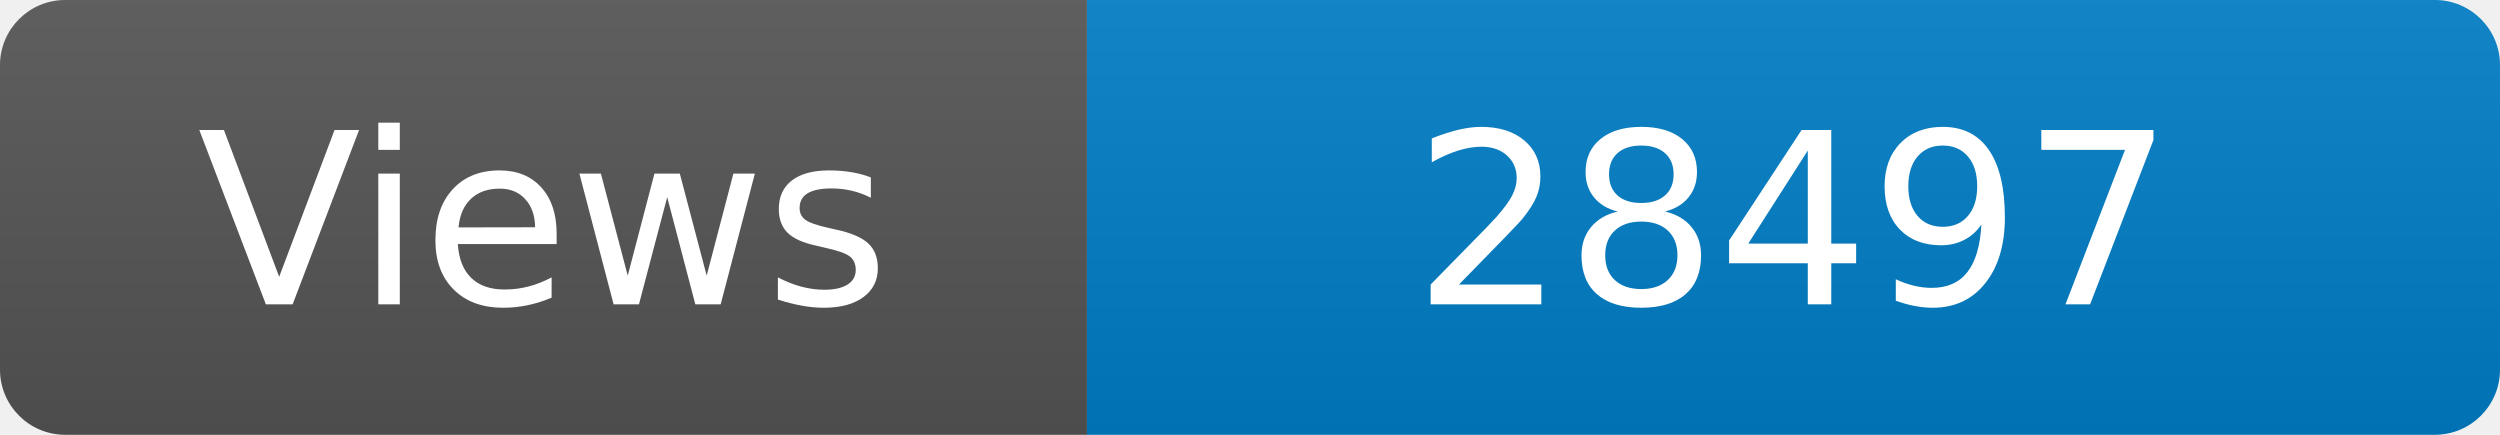
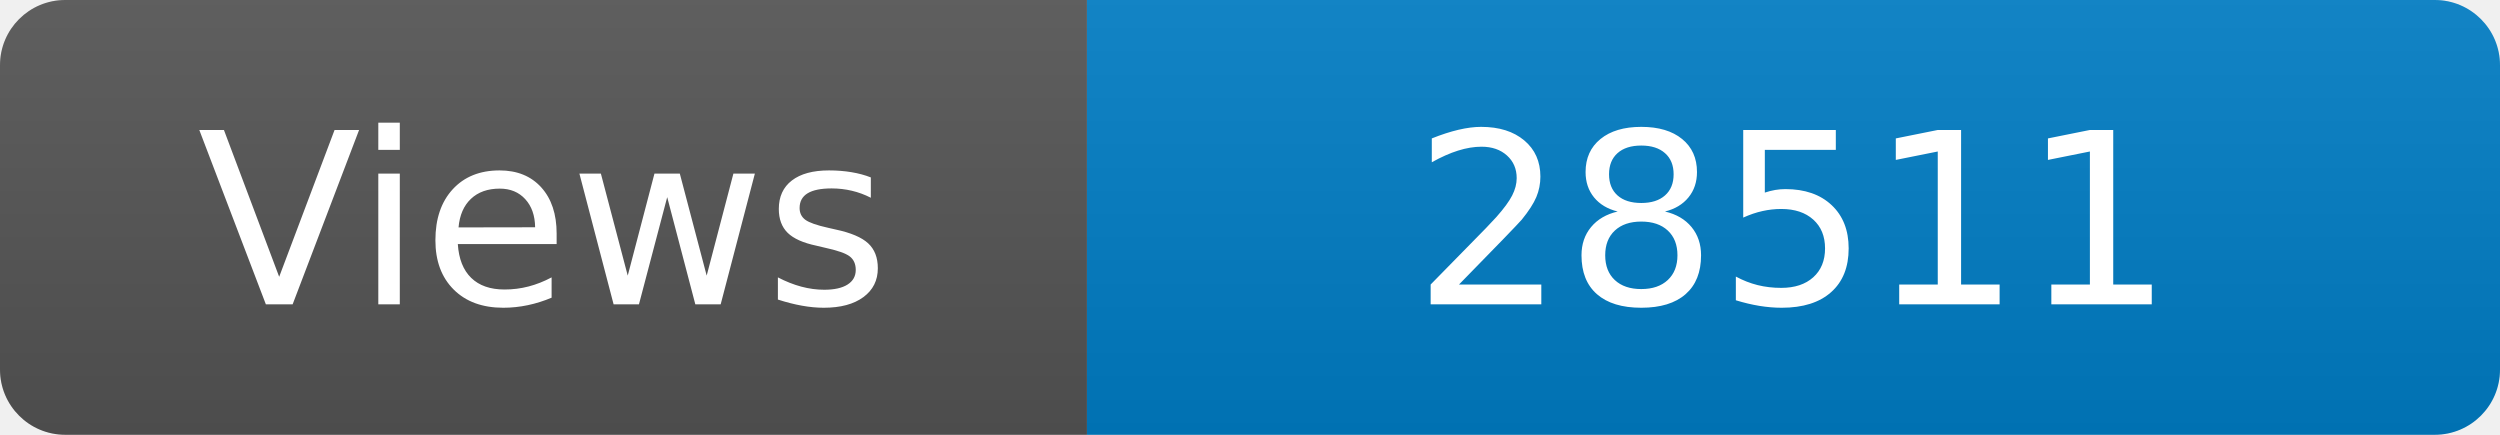
<svg xmlns="http://www.w3.org/2000/svg" width="115" height="20" role="img" aria-label="Maintained?: yes">
  <linearGradient id="s" x2="0" y2="100%">
    <stop offset="0" stop-color="#bbb" stop-opacity=".1" />
    <stop offset="1" stop-opacity=".1" />
  </linearGradient>
  <clipPath id="r">
    <rect width="115" height="20" rx="3" fill="#fff" />
  </clipPath>
  <g clip-path="url(#r)">
    <rect width="50" height="20" fill="#555" />
    <rect x="50" width="160" height="20" fill="#007ec6" />
    <rect width="115" height="20" fill="url(#s)" />
  </g>
  <g fill="#fff" text-anchor="middle" font-family="Verdana,Geneva,DejaVu Sans,sans-serif" font-size="110">
    <text x="250" y="140" transform="scale(.1)" fill="#fff">Views</text>
-     <text x="825" y="140" transform="scale(.1)" fill="#fff">28497</text>
+     <text x="825" y="140" transform="scale(.1)" fill="#fff">28511</text>
  </g>
</svg>
